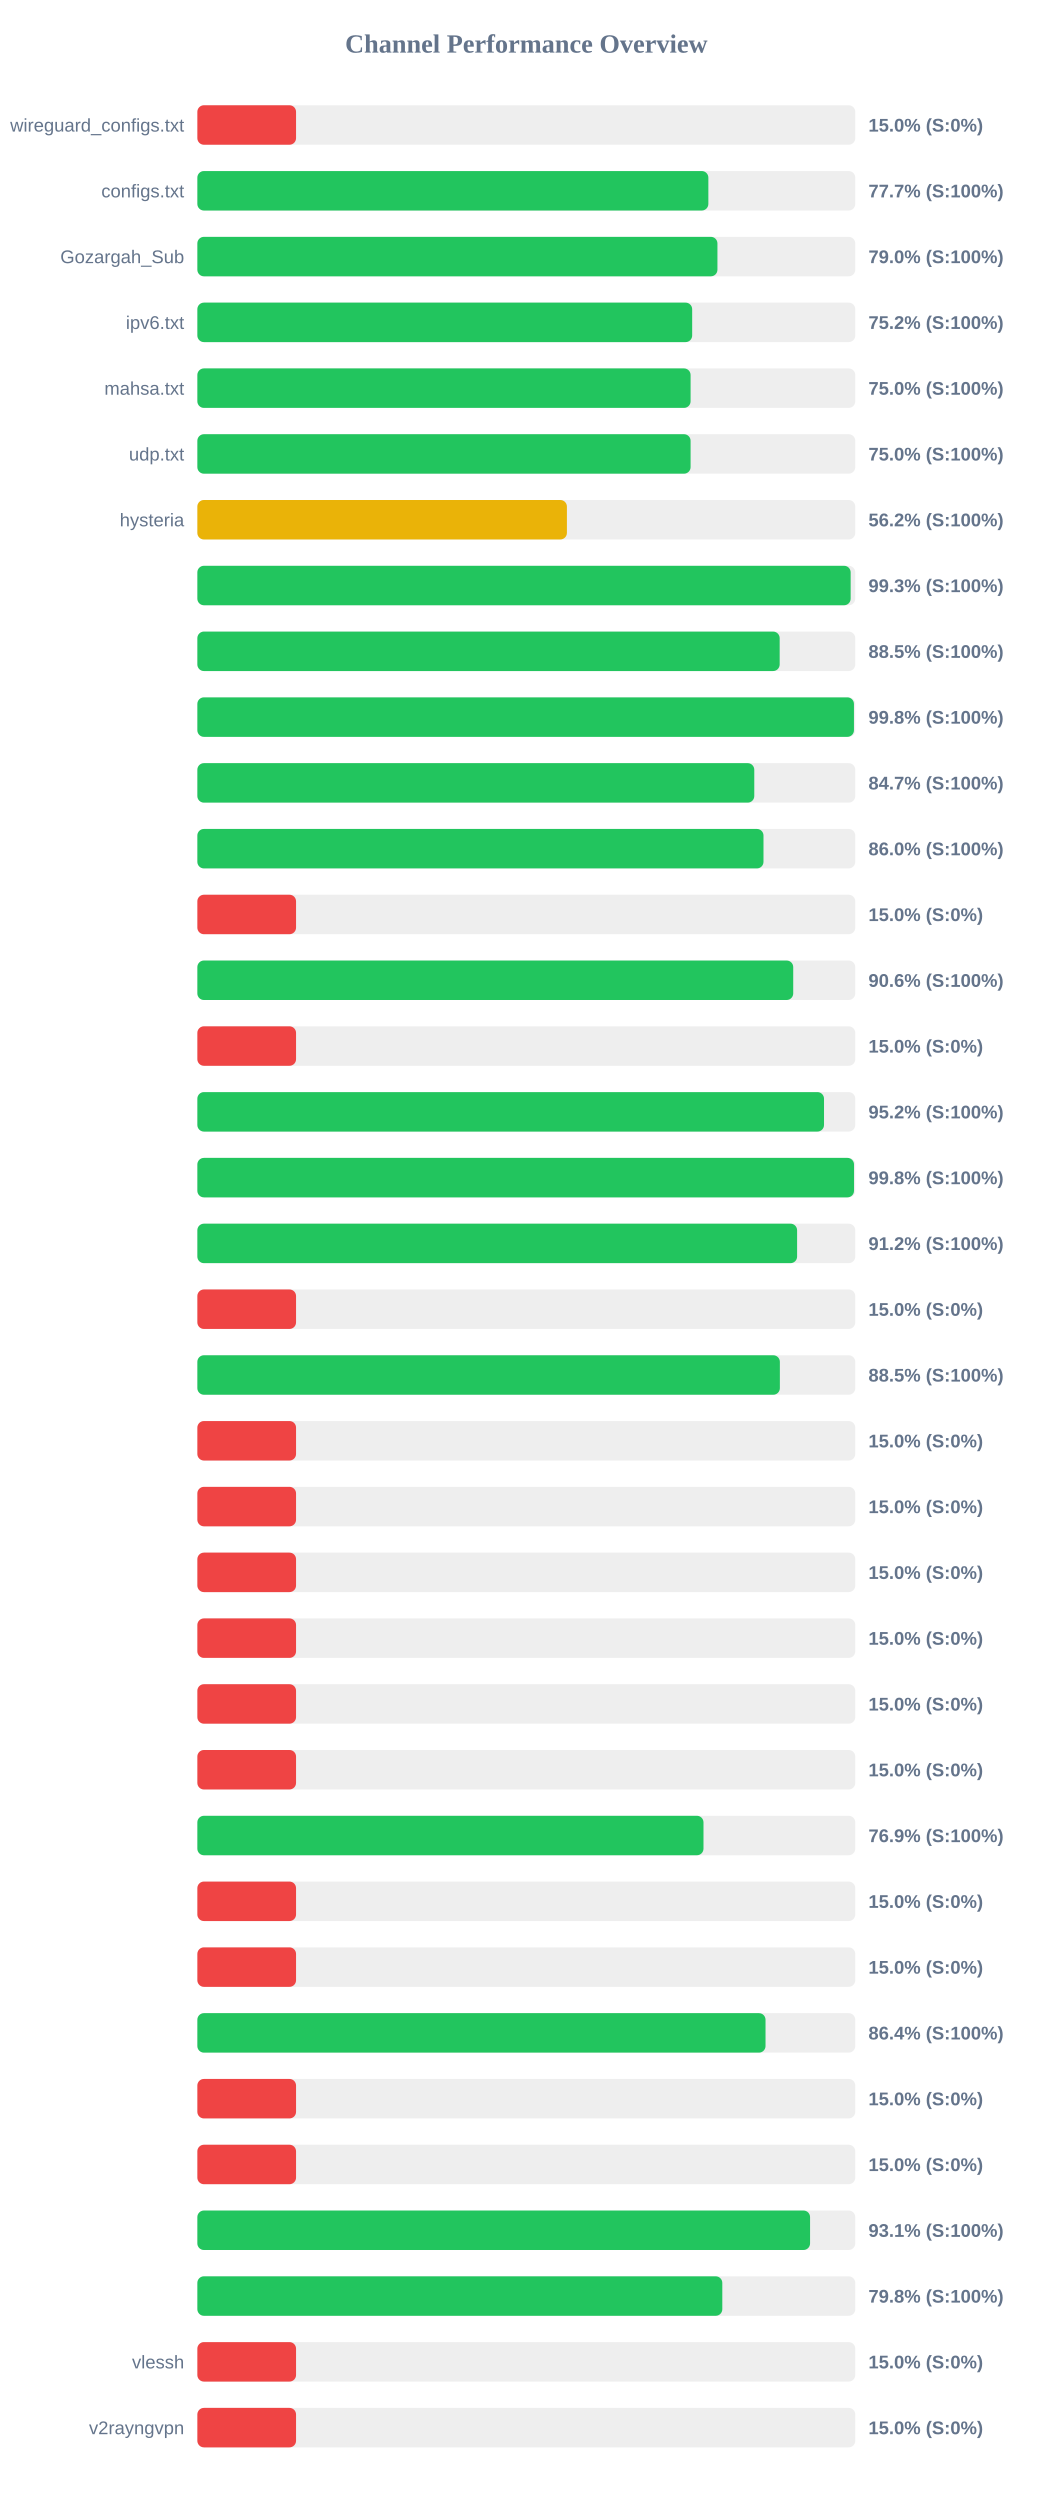
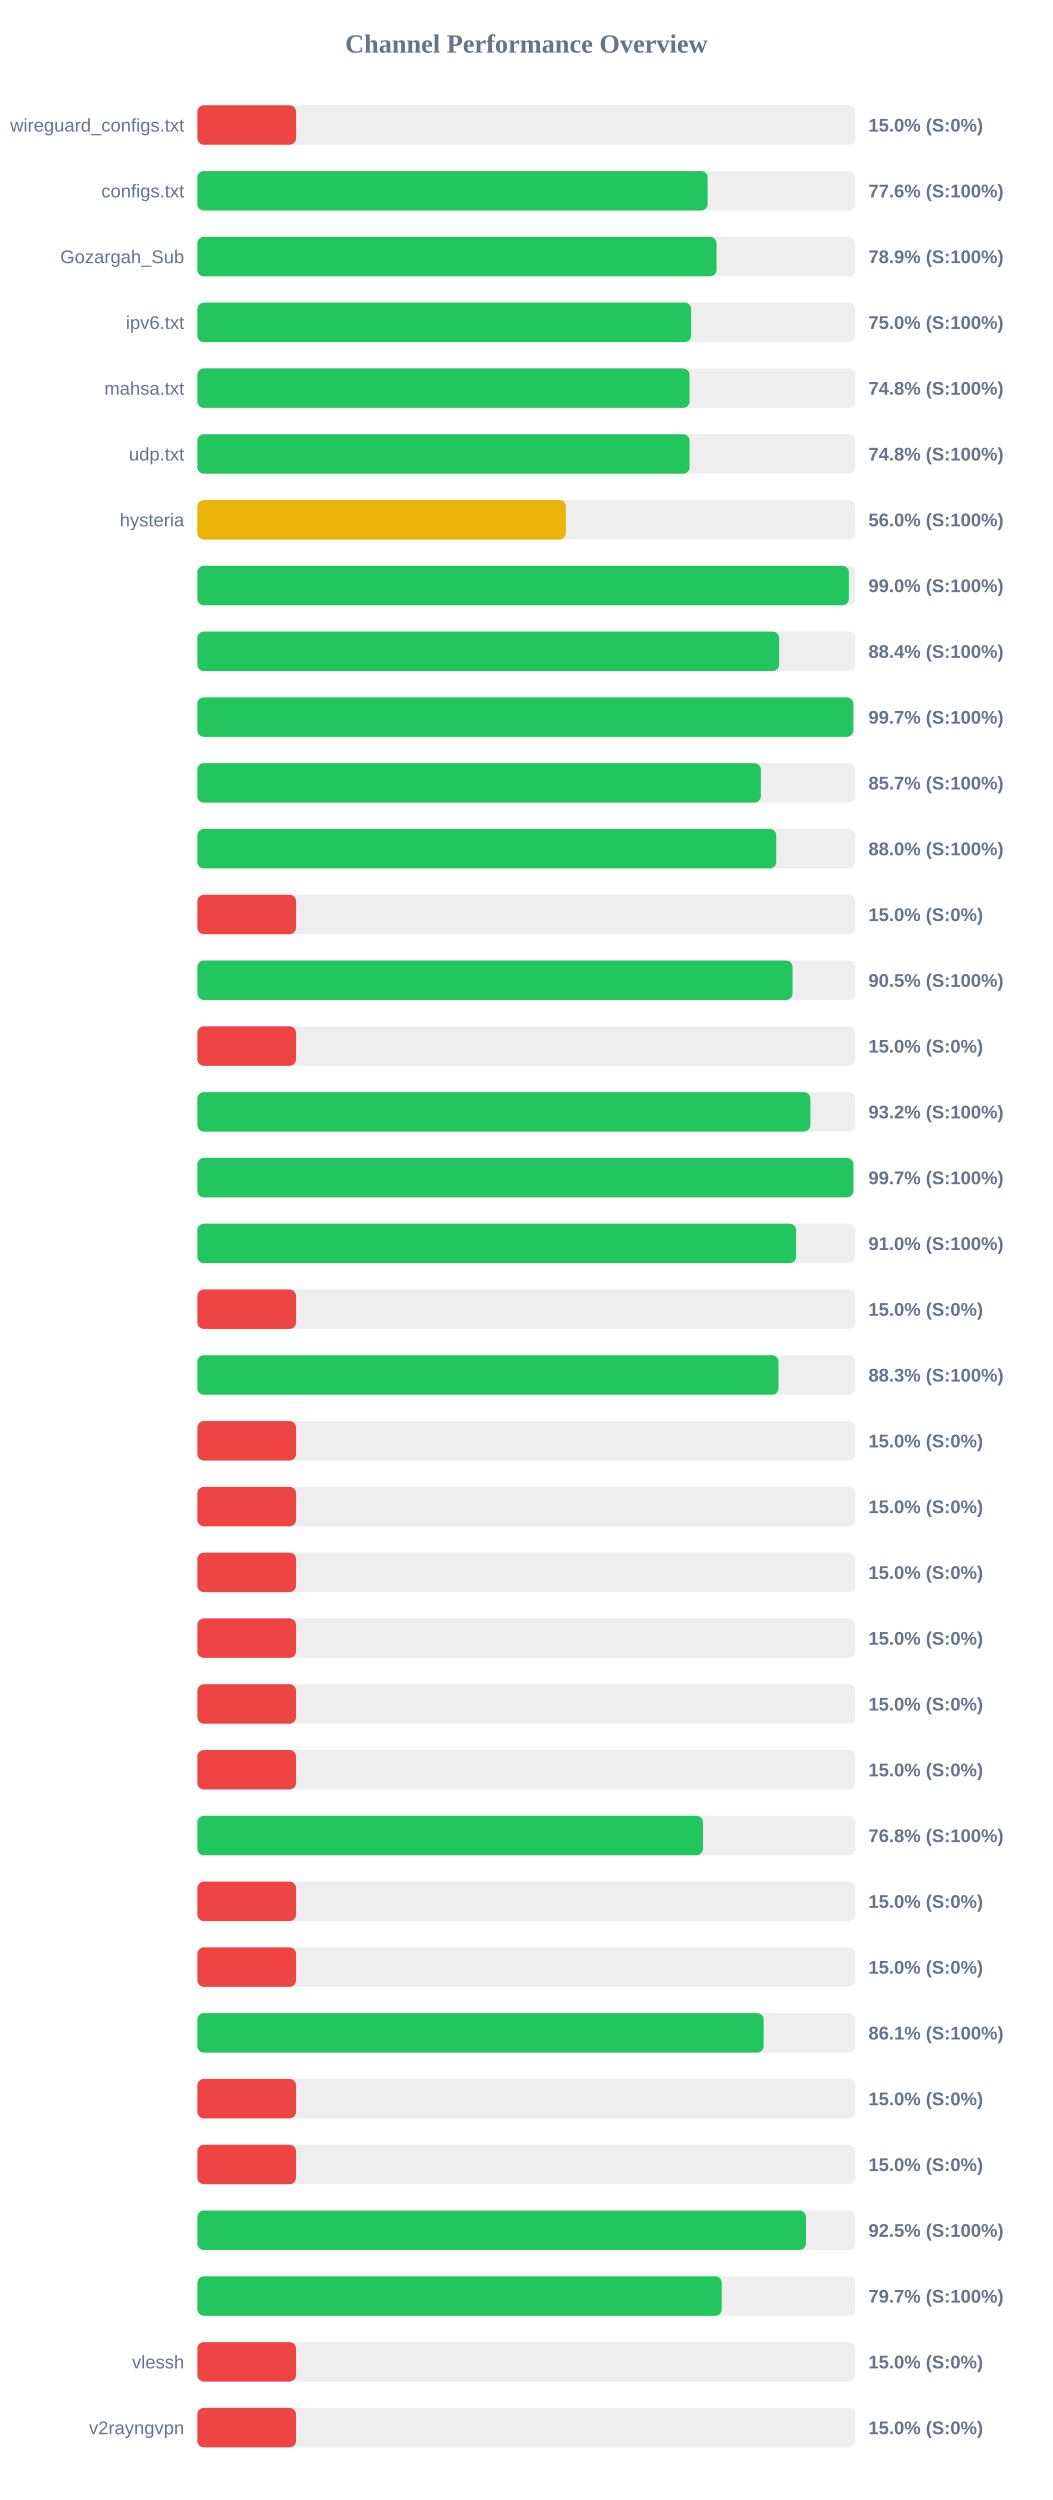
<svg xmlns="http://www.w3.org/2000/svg" width="800" height="1900" version="1.1">
  <style>
        .row { font: 14px Arial; fill: #64748b; }
        .score { font: bold 14px Arial; fill: #64748b; }
    </style>
  <text x="400" y="40" text-anchor="middle" font-size="20px" font-weight="bold" fill="#64748b">Channel Performance Overview</text>
  <rect x="150" y="80" width="500" height="30" fill="#eee" rx="5" />
  <rect x="150" y="80" width="75.0" height="30" fill="#ef4444" rx="5" />
  <text x="140" y="100" text-anchor="end" class="row">wireguard_configs.txt</text>
  <text x="660" y="100" text-anchor="start" class="score">15.0% (S:0%)</text>
  <rect x="150" y="130" width="500" height="30" fill="#eee" rx="5" />
-   <rect x="150" y="130" width="388.35" height="30" fill="#22c55e" rx="5" />
+   <rect x="150" y="130" width="387.8" height="30" fill="#22c55e" rx="5" />
  <text x="140" y="150" text-anchor="end" class="row">configs.txt</text>
-   <text x="660" y="150" text-anchor="start" class="score">77.7% (S:100%)</text>
+   <text x="660" y="150" text-anchor="start" class="score">77.6% (S:100%)</text>
  <rect x="150" y="180" width="500" height="30" fill="#eee" rx="5" />
-   <rect x="150" y="180" width="395.25" height="30" fill="#22c55e" rx="5" />
+   <rect x="150" y="180" width="394.6" height="30" fill="#22c55e" rx="5" />
  <text x="140" y="200" text-anchor="end" class="row">Gozargah_Sub</text>
-   <text x="660" y="200" text-anchor="start" class="score">79.0% (S:100%)</text>
+   <text x="660" y="200" text-anchor="start" class="score">78.9% (S:100%)</text>
  <rect x="150" y="230" width="500" height="30" fill="#eee" rx="5" />
-   <rect x="150" y="230" width="376.05" height="30" fill="#22c55e" rx="5" />
+   <rect x="150" y="230" width="375.25" height="30" fill="#22c55e" rx="5" />
  <text x="140" y="250" text-anchor="end" class="row">ipv6.txt</text>
-   <text x="660" y="250" text-anchor="start" class="score">75.2% (S:100%)</text>
+   <text x="660" y="250" text-anchor="start" class="score">75.0% (S:100%)</text>
  <rect x="150" y="280" width="500" height="30" fill="#eee" rx="5" />
-   <rect x="150" y="280" width="374.85" height="30" fill="#22c55e" rx="5" />
+   <rect x="150" y="280" width="374.1" height="30" fill="#22c55e" rx="5" />
  <text x="140" y="300" text-anchor="end" class="row">mahsa.txt</text>
-   <text x="660" y="300" text-anchor="start" class="score">75.0% (S:100%)</text>
+   <text x="660" y="300" text-anchor="start" class="score">74.8% (S:100%)</text>
  <rect x="150" y="330" width="500" height="30" fill="#eee" rx="5" />
-   <rect x="150" y="330" width="374.85" height="30" fill="#22c55e" rx="5" />
+   <rect x="150" y="330" width="374.1" height="30" fill="#22c55e" rx="5" />
  <text x="140" y="350" text-anchor="end" class="row">udp.txt</text>
-   <text x="660" y="350" text-anchor="start" class="score">75.0% (S:100%)</text>
+   <text x="660" y="350" text-anchor="start" class="score">74.8% (S:100%)</text>
  <rect x="150" y="380" width="500" height="30" fill="#eee" rx="5" />
-   <rect x="150" y="380" width="280.85" height="30" fill="#eab308" rx="5" />
+   <rect x="150" y="380" width="280.05" height="30" fill="#eab308" rx="5" />
  <text x="140" y="400" text-anchor="end" class="row">hysteria</text>
-   <text x="660" y="400" text-anchor="start" class="score">56.2% (S:100%)</text>
+   <text x="660" y="400" text-anchor="start" class="score">56.0% (S:100%)</text>
  <rect x="150" y="430" width="500" height="30" fill="#eee" rx="5" />
-   <rect x="150" y="430" width="496.5" height="30" fill="#22c55e" rx="5" />
+   <rect x="150" y="430" width="495.15" height="30" fill="#22c55e" rx="5" />
  <text x="140" y="450" text-anchor="end" class="row" />
-   <text x="660" y="450" text-anchor="start" class="score">99.3% (S:100%)</text>
+   <text x="660" y="450" text-anchor="start" class="score">99.0% (S:100%)</text>
  <rect x="150" y="480" width="500" height="30" fill="#eee" rx="5" />
-   <rect x="150" y="480" width="442.55" height="30" fill="#22c55e" rx="5" />
+   <rect x="150" y="480" width="442.15" height="30" fill="#22c55e" rx="5" />
  <text x="140" y="500" text-anchor="end" class="row" />
-   <text x="660" y="500" text-anchor="start" class="score">88.5% (S:100%)</text>
+   <text x="660" y="500" text-anchor="start" class="score">88.4% (S:100%)</text>
  <rect x="150" y="530" width="500" height="30" fill="#eee" rx="5" />
-   <rect x="150" y="530" width="499.0" height="30" fill="#22c55e" rx="5" />
+   <rect x="150" y="530" width="498.5" height="30" fill="#22c55e" rx="5" />
  <text x="140" y="550" text-anchor="end" class="row" />
-   <text x="660" y="550" text-anchor="start" class="score">99.8% (S:100%)</text>
+   <text x="660" y="550" text-anchor="start" class="score">99.7% (S:100%)</text>
  <rect x="150" y="580" width="500" height="30" fill="#eee" rx="5" />
-   <rect x="150" y="580" width="423.25" height="30" fill="#22c55e" rx="5" />
+   <rect x="150" y="580" width="428.25" height="30" fill="#22c55e" rx="5" />
  <text x="140" y="600" text-anchor="end" class="row" />
-   <text x="660" y="600" text-anchor="start" class="score">84.7% (S:100%)</text>
+   <text x="660" y="600" text-anchor="start" class="score">85.7% (S:100%)</text>
  <rect x="150" y="630" width="500" height="30" fill="#eee" rx="5" />
-   <rect x="150" y="630" width="430.25" height="30" fill="#22c55e" rx="5" />
+   <rect x="150" y="630" width="439.95" height="30" fill="#22c55e" rx="5" />
  <text x="140" y="650" text-anchor="end" class="row" />
-   <text x="660" y="650" text-anchor="start" class="score">86.0% (S:100%)</text>
+   <text x="660" y="650" text-anchor="start" class="score">88.0% (S:100%)</text>
  <rect x="150" y="680" width="500" height="30" fill="#eee" rx="5" />
  <rect x="150" y="680" width="75.0" height="30" fill="#ef4444" rx="5" />
  <text x="140" y="700" text-anchor="end" class="row" />
  <text x="660" y="700" text-anchor="start" class="score">15.0% (S:0%)</text>
  <rect x="150" y="730" width="500" height="30" fill="#eee" rx="5" />
-   <rect x="150" y="730" width="452.85" height="30" fill="#22c55e" rx="5" />
+   <rect x="150" y="730" width="452.35" height="30" fill="#22c55e" rx="5" />
  <text x="140" y="750" text-anchor="end" class="row" />
-   <text x="660" y="750" text-anchor="start" class="score">90.6% (S:100%)</text>
+   <text x="660" y="750" text-anchor="start" class="score">90.5% (S:100%)</text>
  <rect x="150" y="780" width="500" height="30" fill="#eee" rx="5" />
  <rect x="150" y="780" width="75.0" height="30" fill="#ef4444" rx="5" />
  <text x="140" y="800" text-anchor="end" class="row" />
  <text x="660" y="800" text-anchor="start" class="score">15.0% (S:0%)</text>
  <rect x="150" y="830" width="500" height="30" fill="#eee" rx="5" />
-   <rect x="150" y="830" width="476.25" height="30" fill="#22c55e" rx="5" />
+   <rect x="150" y="830" width="465.9" height="30" fill="#22c55e" rx="5" />
  <text x="140" y="850" text-anchor="end" class="row" />
-   <text x="660" y="850" text-anchor="start" class="score">95.2% (S:100%)</text>
+   <text x="660" y="850" text-anchor="start" class="score">93.2% (S:100%)</text>
  <rect x="150" y="880" width="500" height="30" fill="#eee" rx="5" />
-   <rect x="150" y="880" width="499.05" height="30" fill="#22c55e" rx="5" />
+   <rect x="150" y="880" width="498.55" height="30" fill="#22c55e" rx="5" />
  <text x="140" y="900" text-anchor="end" class="row" />
-   <text x="660" y="900" text-anchor="start" class="score">99.8% (S:100%)</text>
+   <text x="660" y="900" text-anchor="start" class="score">99.7% (S:100%)</text>
  <rect x="150" y="930" width="500" height="30" fill="#eee" rx="5" />
-   <rect x="150" y="930" width="455.8" height="30" fill="#22c55e" rx="5" />
+   <rect x="150" y="930" width="455.05" height="30" fill="#22c55e" rx="5" />
  <text x="140" y="950" text-anchor="end" class="row" />
-   <text x="660" y="950" text-anchor="start" class="score">91.2% (S:100%)</text>
+   <text x="660" y="950" text-anchor="start" class="score">91.0% (S:100%)</text>
  <rect x="150" y="980" width="500" height="30" fill="#eee" rx="5" />
  <rect x="150" y="980" width="75.0" height="30" fill="#ef4444" rx="5" />
  <text x="140" y="1000" text-anchor="end" class="row" />
  <text x="660" y="1000" text-anchor="start" class="score">15.0% (S:0%)</text>
  <rect x="150" y="1030" width="500" height="30" fill="#eee" rx="5" />
-   <rect x="150" y="1030" width="442.7" height="30" fill="#22c55e" rx="5" />
+   <rect x="150" y="1030" width="441.65" height="30" fill="#22c55e" rx="5" />
  <text x="140" y="1050" text-anchor="end" class="row" />
-   <text x="660" y="1050" text-anchor="start" class="score">88.5% (S:100%)</text>
+   <text x="660" y="1050" text-anchor="start" class="score">88.3% (S:100%)</text>
  <rect x="150" y="1080" width="500" height="30" fill="#eee" rx="5" />
  <rect x="150" y="1080" width="75.0" height="30" fill="#ef4444" rx="5" />
  <text x="140" y="1100" text-anchor="end" class="row" />
  <text x="660" y="1100" text-anchor="start" class="score">15.0% (S:0%)</text>
  <rect x="150" y="1130" width="500" height="30" fill="#eee" rx="5" />
  <rect x="150" y="1130" width="75.0" height="30" fill="#ef4444" rx="5" />
  <text x="140" y="1150" text-anchor="end" class="row" />
  <text x="660" y="1150" text-anchor="start" class="score">15.0% (S:0%)</text>
  <rect x="150" y="1180" width="500" height="30" fill="#eee" rx="5" />
  <rect x="150" y="1180" width="75.0" height="30" fill="#ef4444" rx="5" />
  <text x="140" y="1200" text-anchor="end" class="row" />
  <text x="660" y="1200" text-anchor="start" class="score">15.0% (S:0%)</text>
  <rect x="150" y="1230" width="500" height="30" fill="#eee" rx="5" />
  <rect x="150" y="1230" width="75.0" height="30" fill="#ef4444" rx="5" />
  <text x="140" y="1250" text-anchor="end" class="row" />
  <text x="660" y="1250" text-anchor="start" class="score">15.0% (S:0%)</text>
  <rect x="150" y="1280" width="500" height="30" fill="#eee" rx="5" />
  <rect x="150" y="1280" width="75.0" height="30" fill="#ef4444" rx="5" />
  <text x="140" y="1300" text-anchor="end" class="row" />
  <text x="660" y="1300" text-anchor="start" class="score">15.0% (S:0%)</text>
  <rect x="150" y="1330" width="500" height="30" fill="#eee" rx="5" />
  <rect x="150" y="1330" width="75.0" height="30" fill="#ef4444" rx="5" />
  <text x="140" y="1350" text-anchor="end" class="row" />
  <text x="660" y="1350" text-anchor="start" class="score">15.0% (S:0%)</text>
  <rect x="150" y="1380" width="500" height="30" fill="#eee" rx="5" />
-   <rect x="150" y="1380" width="384.65" height="30" fill="#22c55e" rx="5" />
+   <rect x="150" y="1380" width="384.25" height="30" fill="#22c55e" rx="5" />
  <text x="140" y="1400" text-anchor="end" class="row" />
-   <text x="660" y="1400" text-anchor="start" class="score">76.9% (S:100%)</text>
+   <text x="660" y="1400" text-anchor="start" class="score">76.8% (S:100%)</text>
  <rect x="150" y="1430" width="500" height="30" fill="#eee" rx="5" />
  <rect x="150" y="1430" width="75.0" height="30" fill="#ef4444" rx="5" />
  <text x="140" y="1450" text-anchor="end" class="row" />
  <text x="660" y="1450" text-anchor="start" class="score">15.0% (S:0%)</text>
  <rect x="150" y="1480" width="500" height="30" fill="#eee" rx="5" />
  <rect x="150" y="1480" width="75.0" height="30" fill="#ef4444" rx="5" />
  <text x="140" y="1500" text-anchor="end" class="row" />
  <text x="660" y="1500" text-anchor="start" class="score">15.0% (S:0%)</text>
  <rect x="150" y="1530" width="500" height="30" fill="#eee" rx="5" />
-   <rect x="150" y="1530" width="431.8" height="30" fill="#22c55e" rx="5" />
+   <rect x="150" y="1530" width="430.35" height="30" fill="#22c55e" rx="5" />
  <text x="140" y="1550" text-anchor="end" class="row" />
-   <text x="660" y="1550" text-anchor="start" class="score">86.4% (S:100%)</text>
+   <text x="660" y="1550" text-anchor="start" class="score">86.1% (S:100%)</text>
  <rect x="150" y="1580" width="500" height="30" fill="#eee" rx="5" />
  <rect x="150" y="1580" width="75.0" height="30" fill="#ef4444" rx="5" />
  <text x="140" y="1600" text-anchor="end" class="row" />
  <text x="660" y="1600" text-anchor="start" class="score">15.0% (S:0%)</text>
  <rect x="150" y="1630" width="500" height="30" fill="#eee" rx="5" />
  <rect x="150" y="1630" width="75.0" height="30" fill="#ef4444" rx="5" />
  <text x="140" y="1650" text-anchor="end" class="row" />
  <text x="660" y="1650" text-anchor="start" class="score">15.0% (S:0%)</text>
  <rect x="150" y="1680" width="500" height="30" fill="#eee" rx="5" />
-   <rect x="150" y="1680" width="465.65" height="30" fill="#22c55e" rx="5" />
+   <rect x="150" y="1680" width="462.55" height="30" fill="#22c55e" rx="5" />
  <text x="140" y="1700" text-anchor="end" class="row" />
-   <text x="660" y="1700" text-anchor="start" class="score">93.1% (S:100%)</text>
+   <text x="660" y="1700" text-anchor="start" class="score">92.5% (S:100%)</text>
  <rect x="150" y="1730" width="500" height="30" fill="#eee" rx="5" />
-   <rect x="150" y="1730" width="398.95" height="30" fill="#22c55e" rx="5" />
+   <rect x="150" y="1730" width="398.5" height="30" fill="#22c55e" rx="5" />
  <text x="140" y="1750" text-anchor="end" class="row" />
-   <text x="660" y="1750" text-anchor="start" class="score">79.8% (S:100%)</text>
+   <text x="660" y="1750" text-anchor="start" class="score">79.7% (S:100%)</text>
  <rect x="150" y="1780" width="500" height="30" fill="#eee" rx="5" />
  <rect x="150" y="1780" width="75.0" height="30" fill="#ef4444" rx="5" />
  <text x="140" y="1800" text-anchor="end" class="row">vlessh</text>
  <text x="660" y="1800" text-anchor="start" class="score">15.0% (S:0%)</text>
  <rect x="150" y="1830" width="500" height="30" fill="#eee" rx="5" />
  <rect x="150" y="1830" width="75.0" height="30" fill="#ef4444" rx="5" />
  <text x="140" y="1850" text-anchor="end" class="row">v2rayngvpn</text>
  <text x="660" y="1850" text-anchor="start" class="score">15.0% (S:0%)</text>
</svg>
